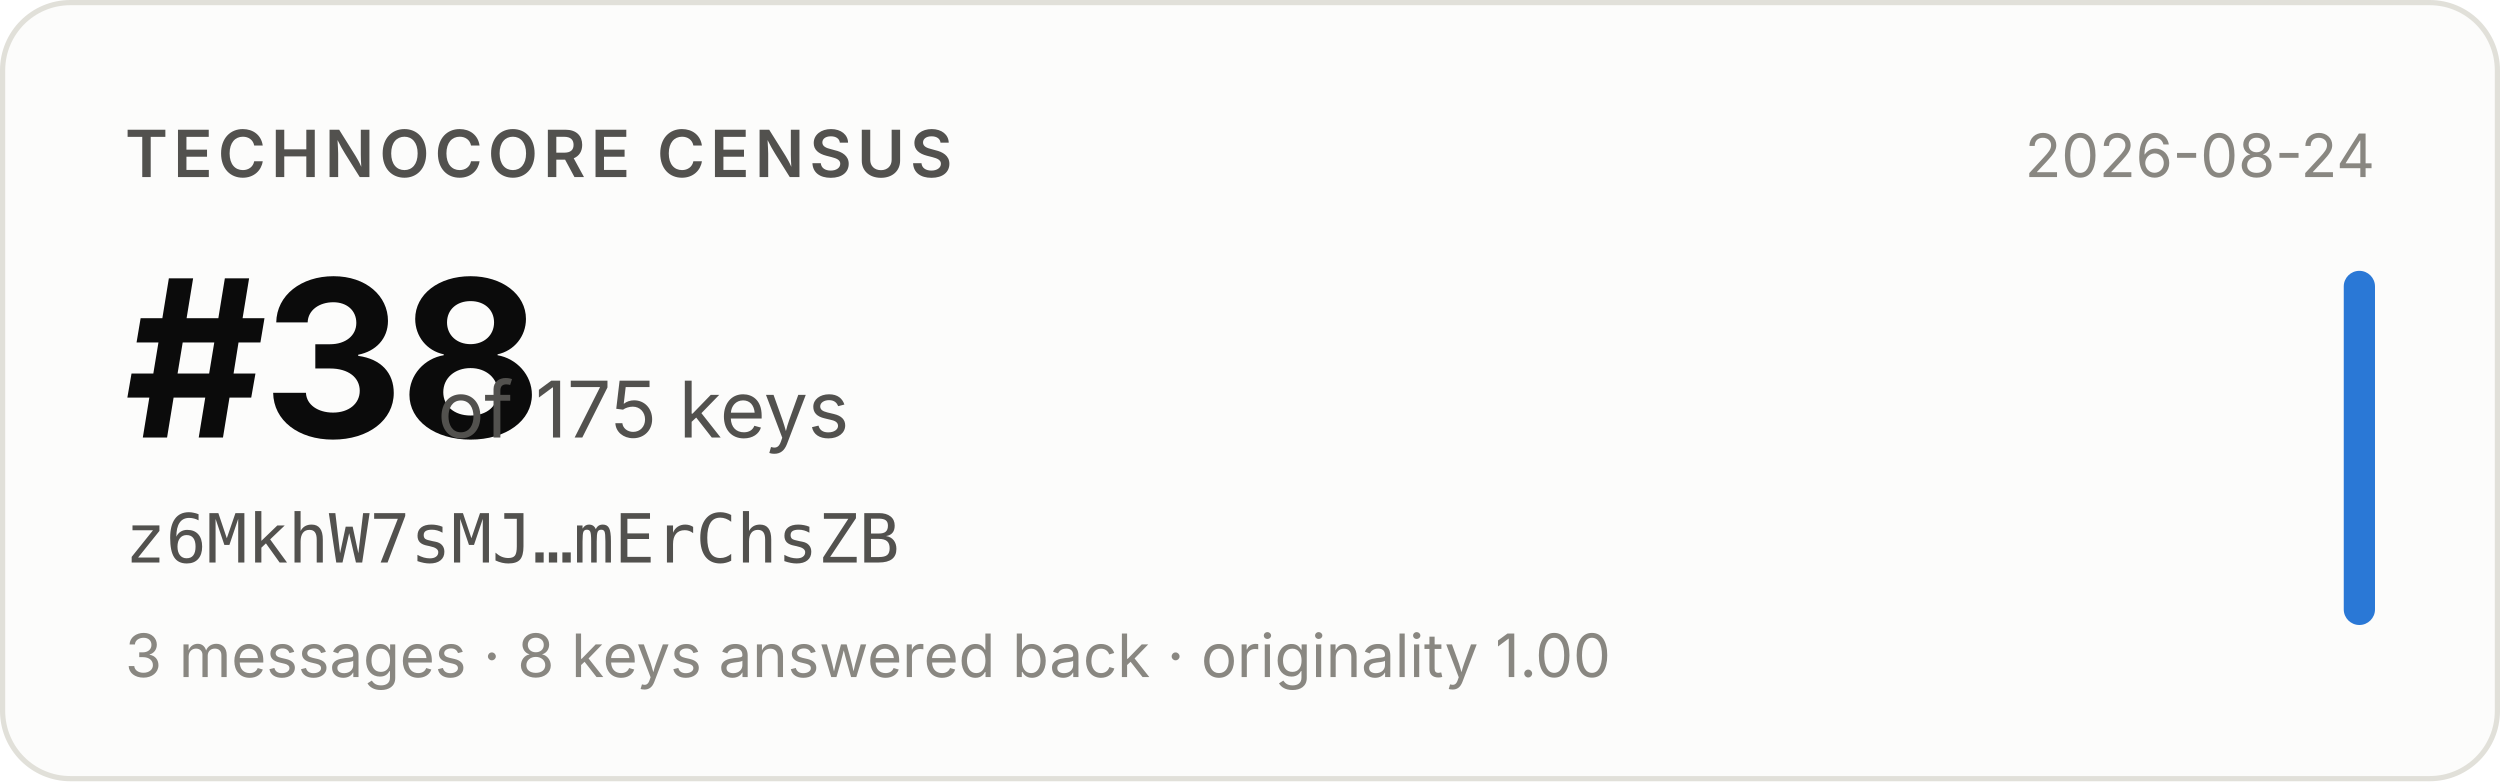
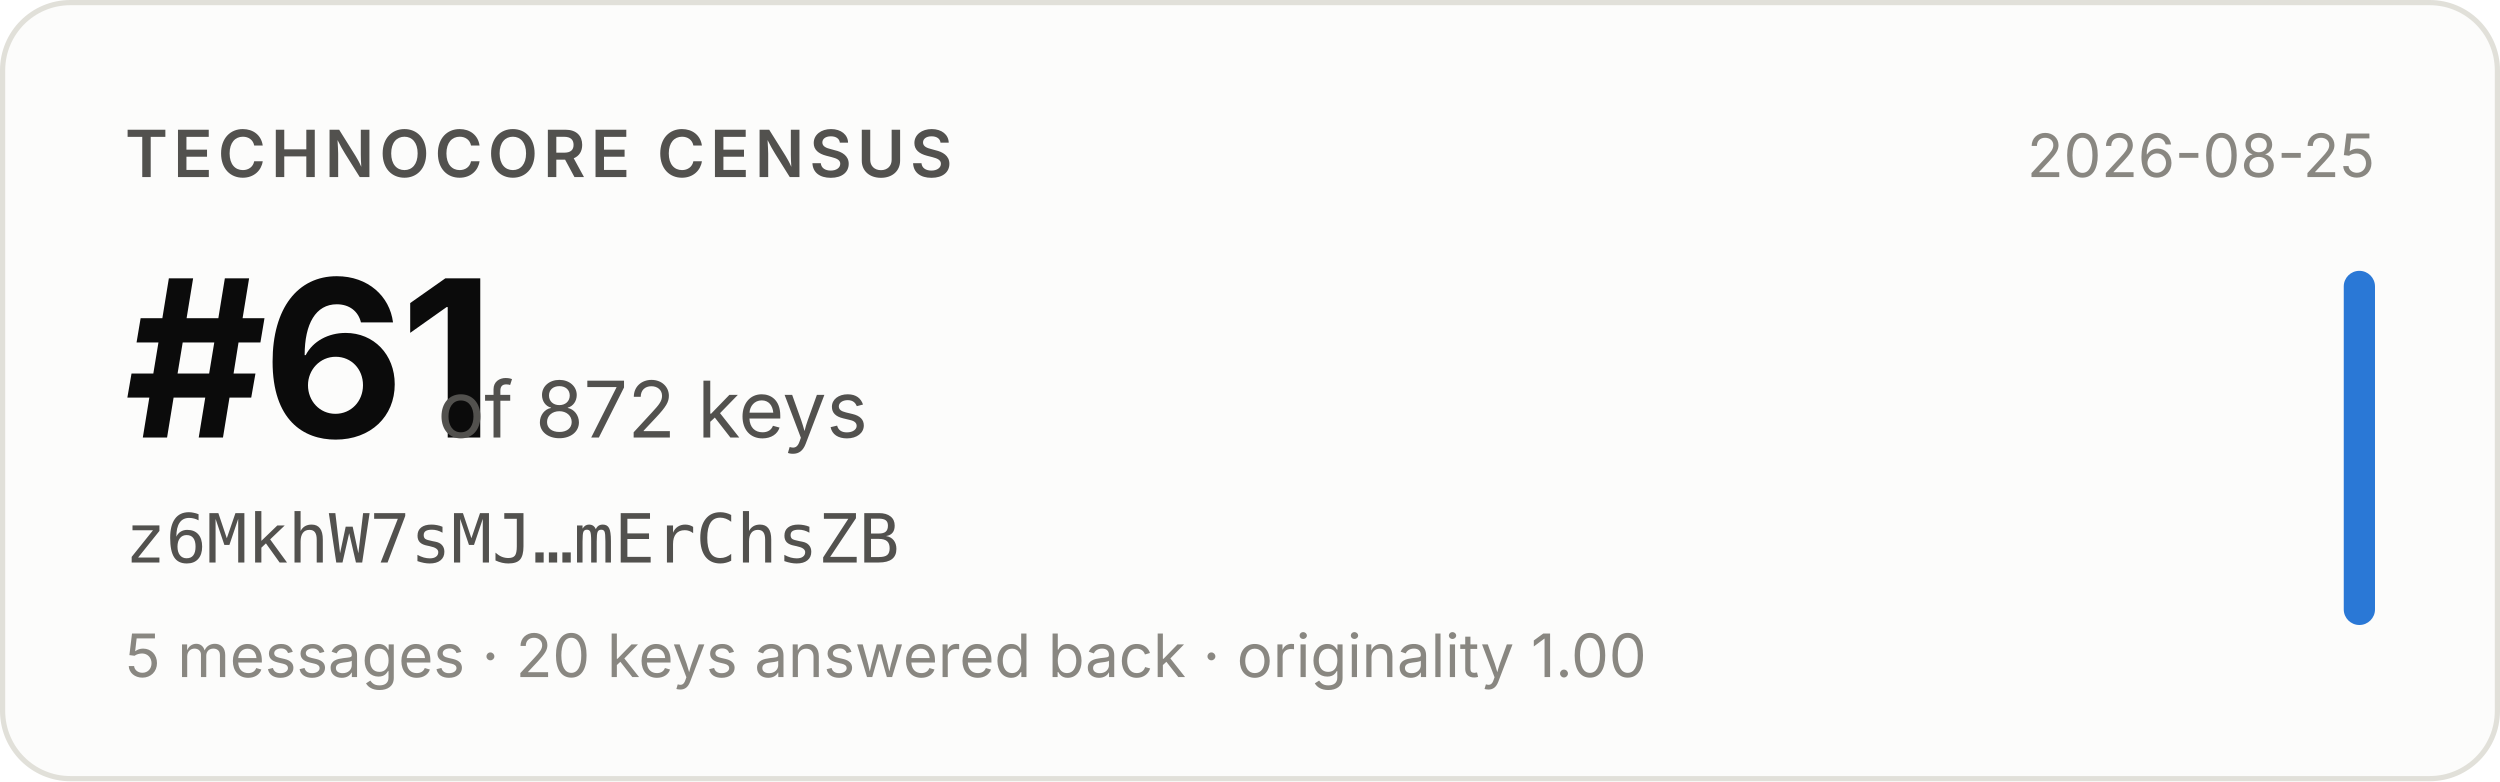
- <svg xmlns="http://www.w3.org/2000/svg" width="480" height="150" viewBox="0 0 480 150" role="img" aria-label="Technocore Census rank #38 of 175 keys for z6MkhW7sMJ…mErChsZB, snapshot 2026-08-24">
+ <svg xmlns="http://www.w3.org/2000/svg" width="480" height="150" viewBox="0 0 480 150" role="img" aria-label="Technocore Census rank #61 of 872 keys for z6MkhW7sMJ…mErChsZB, snapshot 2026-08-25">
  <rect x="0.5" y="0.5" width="479" height="149" rx="13" fill="#fcfcfb" stroke="#e1e0d9" />
  <g font-family="system-ui, -apple-system, 'Segoe UI', sans-serif">
    <text x="24" y="34" font-size="12.5" font-weight="600" fill="#52514e" letter-spacing="0.08em">TECHNOCORE CENSUS</text>
-     <text x="24" y="84" font-size="42" font-weight="650" fill="#0b0b0b" letter-spacing="-0.02em">#38</text>
-     <text x="84" y="84" font-size="15" fill="#52514e">of 175 keys</text>
+     <text x="24" y="84" font-size="42" font-weight="650" fill="#0b0b0b" letter-spacing="-0.02em">#61</text>
+     <text x="84" y="84" font-size="15" fill="#52514e">of 872 keys</text>
    <text x="24" y="108" font-size="13" fill="#52514e" font-family="ui-monospace, SFMono-Regular, Menlo, monospace">z6MkhW7sMJ…mErChsZB</text>
-     <text x="24" y="130" font-size="11.5" fill="#898781">3 messages · 8 keys answered back · originality 1.00</text>
-     <text x="456" y="34" font-size="11.5" fill="#898781" text-anchor="end">2026-08-24</text>
+     <text x="24" y="130" font-size="11.5" fill="#898781">5 messages · 20 keys answered back · originality 1.00</text>
+     <text x="456" y="34" font-size="11.5" fill="#898781" text-anchor="end">2026-08-25</text>
    <rect x="450" y="52" width="6" height="68" rx="3" fill="#2a78d6" />
  </g>
</svg>
